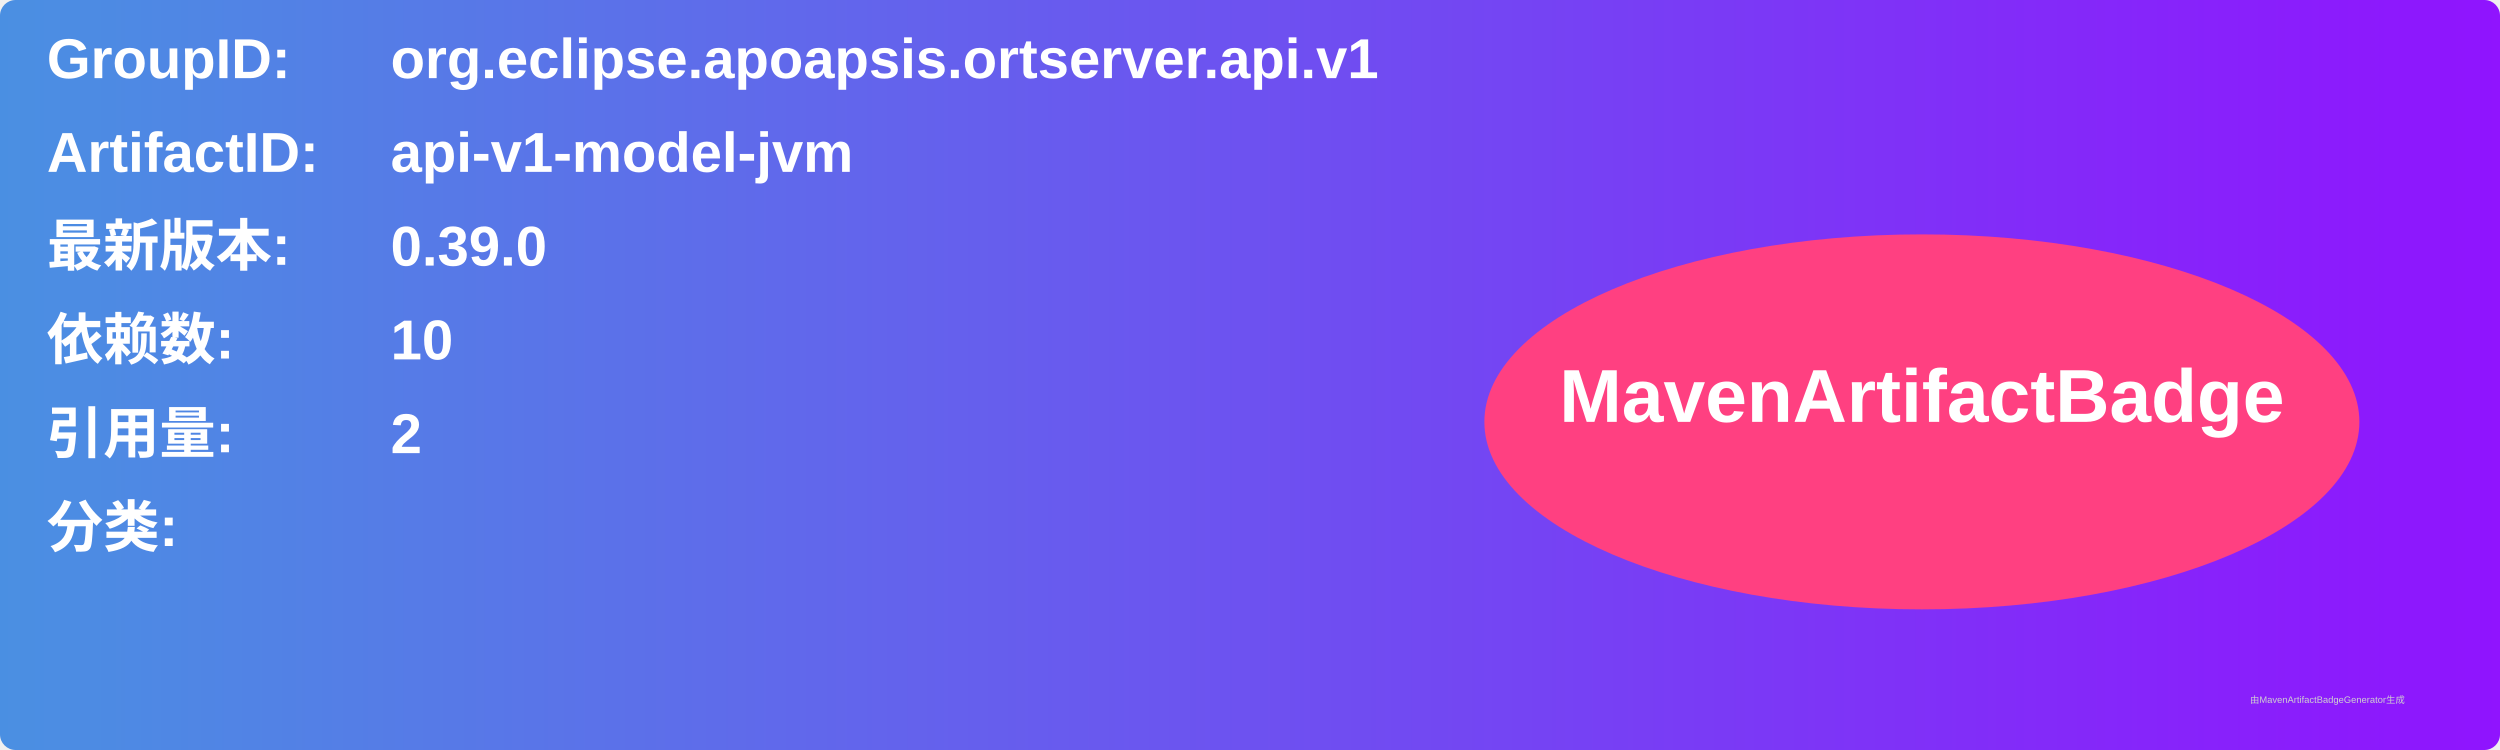
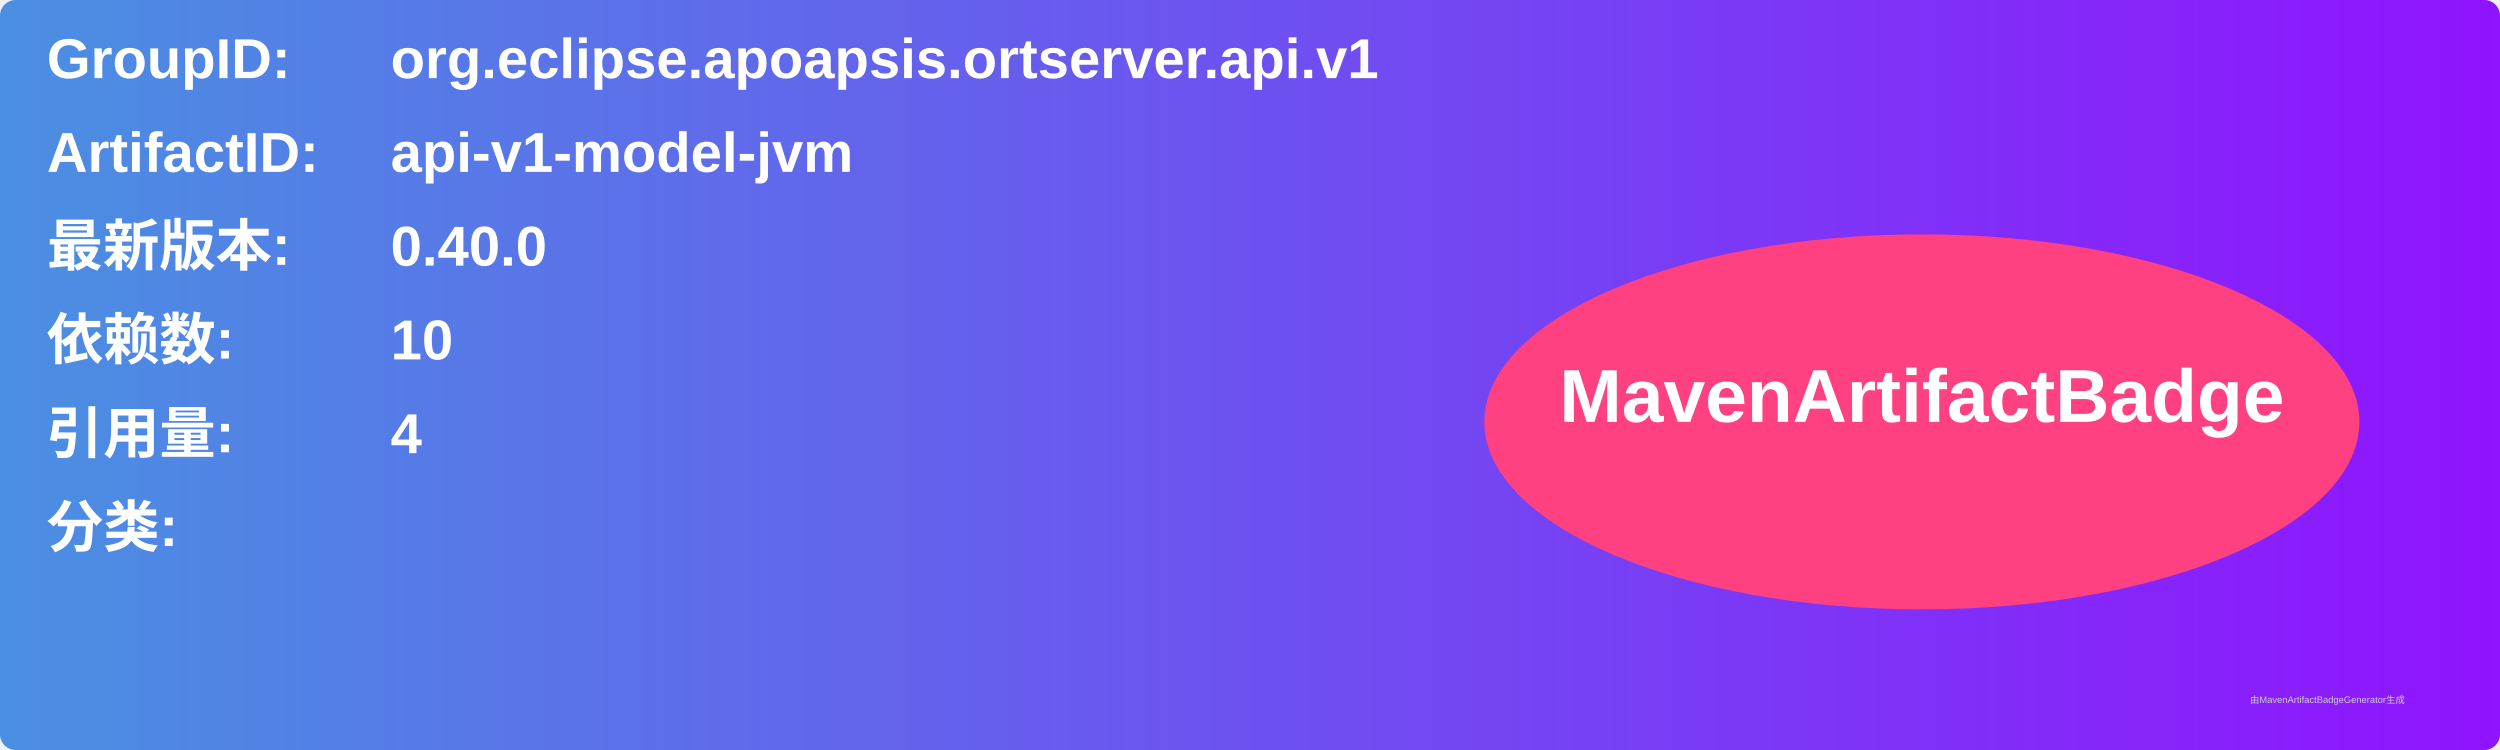
<svg xmlns="http://www.w3.org/2000/svg" width="800" height="240" viewBox="0 0 800 240">
  <linearGradient id="grad" x1="0%" y1="0%" x2="100%" y2="0%">
    <stop offset="0%" stop-color="#4a90e2" />
    <stop offset="100%" stop-color="#9013fe" />
  </linearGradient>
  <rect width="100%" height="100%" rx="5" ry="5" fill="url(#grad)" />
  <g transform="translate(15, 15)">
    <text x="0" y="10" font-family="Arial" font-size="18" fill="white" font-weight="bold" width="260">GroupID:</text>
    <text x="110" y="10" font-family="Arial" font-size="18" fill="white" font-weight="bold" width="460">org.eclipse.apoapsis.ortserver.api.v1</text>
    <text x="0" y="40" font-family="Arial" font-size="18" fill="white" font-weight="bold" width="260">ArtifactID:</text>
    <text x="110" y="40" font-family="Arial" font-size="18" fill="white" font-weight="bold" width="460">api-v1-model-jvm</text>
    <text x="0" y="70" font-family="Arial" font-size="18" fill="white" font-weight="bold">最新版本:</text>
    <text x="110" y="70" font-family="Arial" font-size="18" fill="white" font-weight="bold">
-       <tspan font-weight="bold">0.39.0</tspan>
+       <tspan font-weight="bold">0.40.0</tspan>
    </text>
    <text x="0" y="100" font-family="Arial" font-size="18" fill="white" font-weight="bold">依赖数: </text>
    <text x="110" y="100" font-family="Arial" font-size="18" fill="white">
      <tspan font-weight="bold">10</tspan>
    </text>
    <text x="0" y="130" font-family="Arial" font-size="18" fill="white" font-weight="bold">引用量: </text>
    <text x="110" y="130" font-family="Arial" font-size="18" fill="white">
-       <tspan font-weight="bold">2</tspan>
+       <tspan font-weight="bold">4</tspan>
    </text>
    <text x="0" y="160" font-family="Arial" font-size="18" fill="white" font-weight="bold">分类:</text>
    <text x="10" y="190" font-family="Arial" font-size="10" fill="white">
      <tspan font-weight="bold" />
    </text>
    <ellipse cx="600" cy="120" rx="140" ry="60" fill="#ff4081" />
    <text x="600" y="120" text-anchor="middle" font-family="Arial" font-size="24" fill="white" font-weight="bold">MavenArtifactBadge</text>
  </g>
  <text x="720" y="225" font-family="Arial" font-size="3" fill="#d0d0d0">由MavenArtifactBadgeGenerator生成</text>
</svg>
